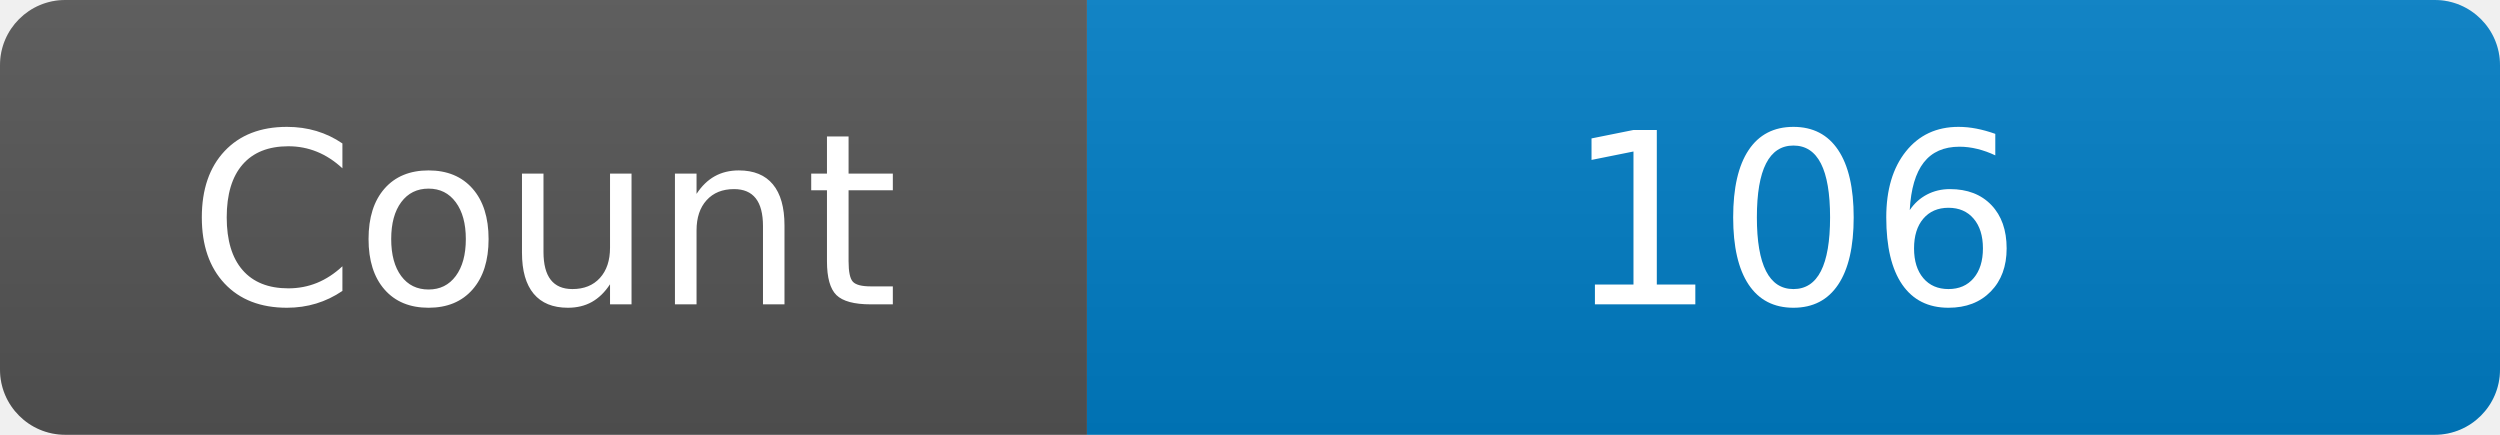
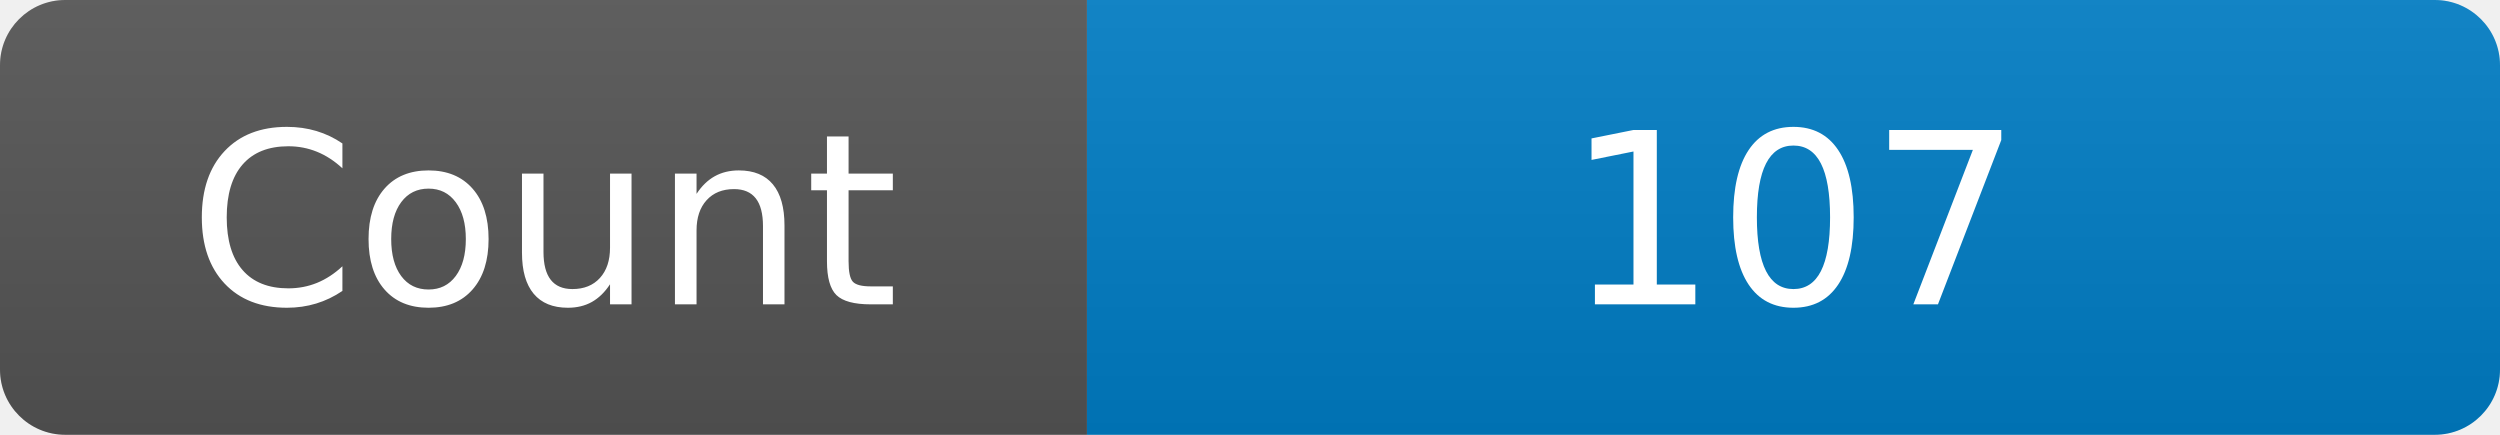
<svg xmlns="http://www.w3.org/2000/svg" width="115" height="20" role="img" aria-label="Maintained?: yes">
  <linearGradient id="s" x2="0" y2="100%">
    <stop offset="0" stop-color="#bbb" stop-opacity=".1" />
    <stop offset="1" stop-opacity=".1" />
  </linearGradient>
  <clipPath id="r">
    <rect width="115" height="20" rx="3" fill="#fff" />
  </clipPath>
  <g clip-path="url(#r)">
    <rect width="50" height="20" fill="#555" />
    <rect x="50" width="160" height="20" fill="#007ec6" />
    <rect width="115" height="20" fill="url(#s)" />
  </g>
  <g fill="#fff" text-anchor="middle" font-family="Verdana,Geneva,DejaVu Sans,sans-serif" font-size="110">
    <text x="250" y="140" transform="scale(.1)" fill="#fff">Count</text>
-     <text x="825" y="140" transform="scale(.1)" fill="#fff">106</text>
+     <text x="825" y="140" transform="scale(.1)" fill="#fff">107</text>
  </g>
</svg>
